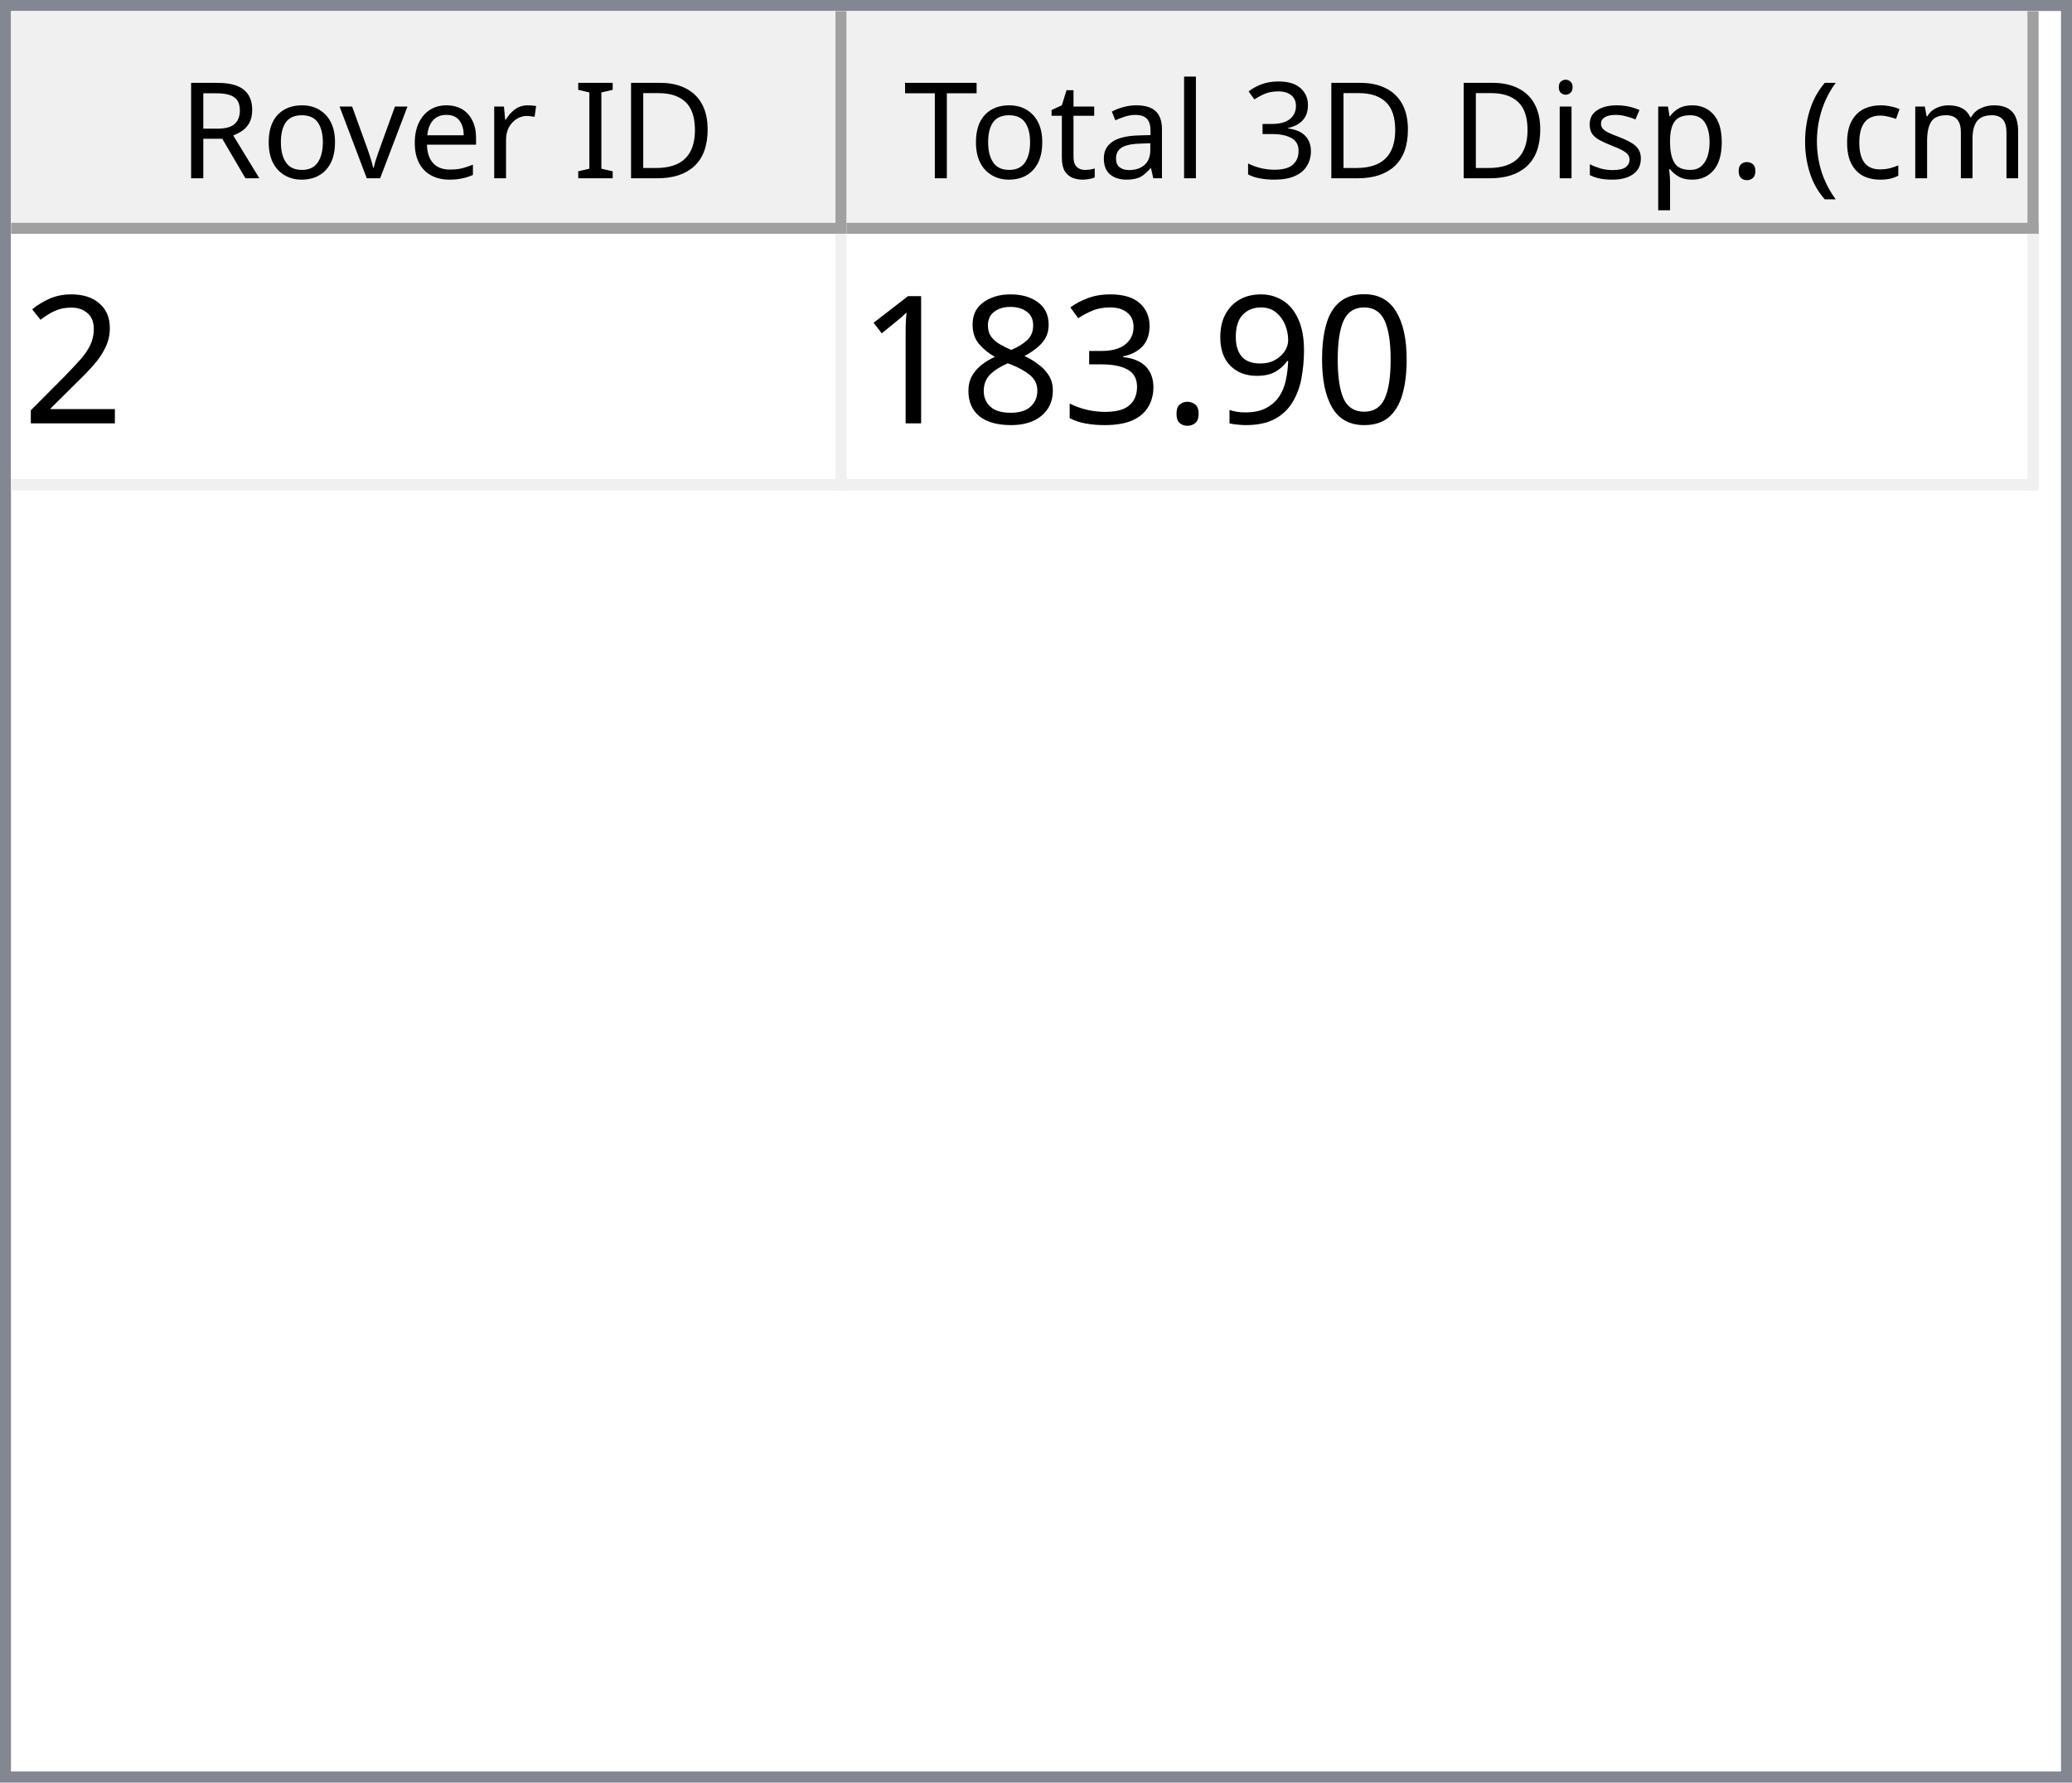
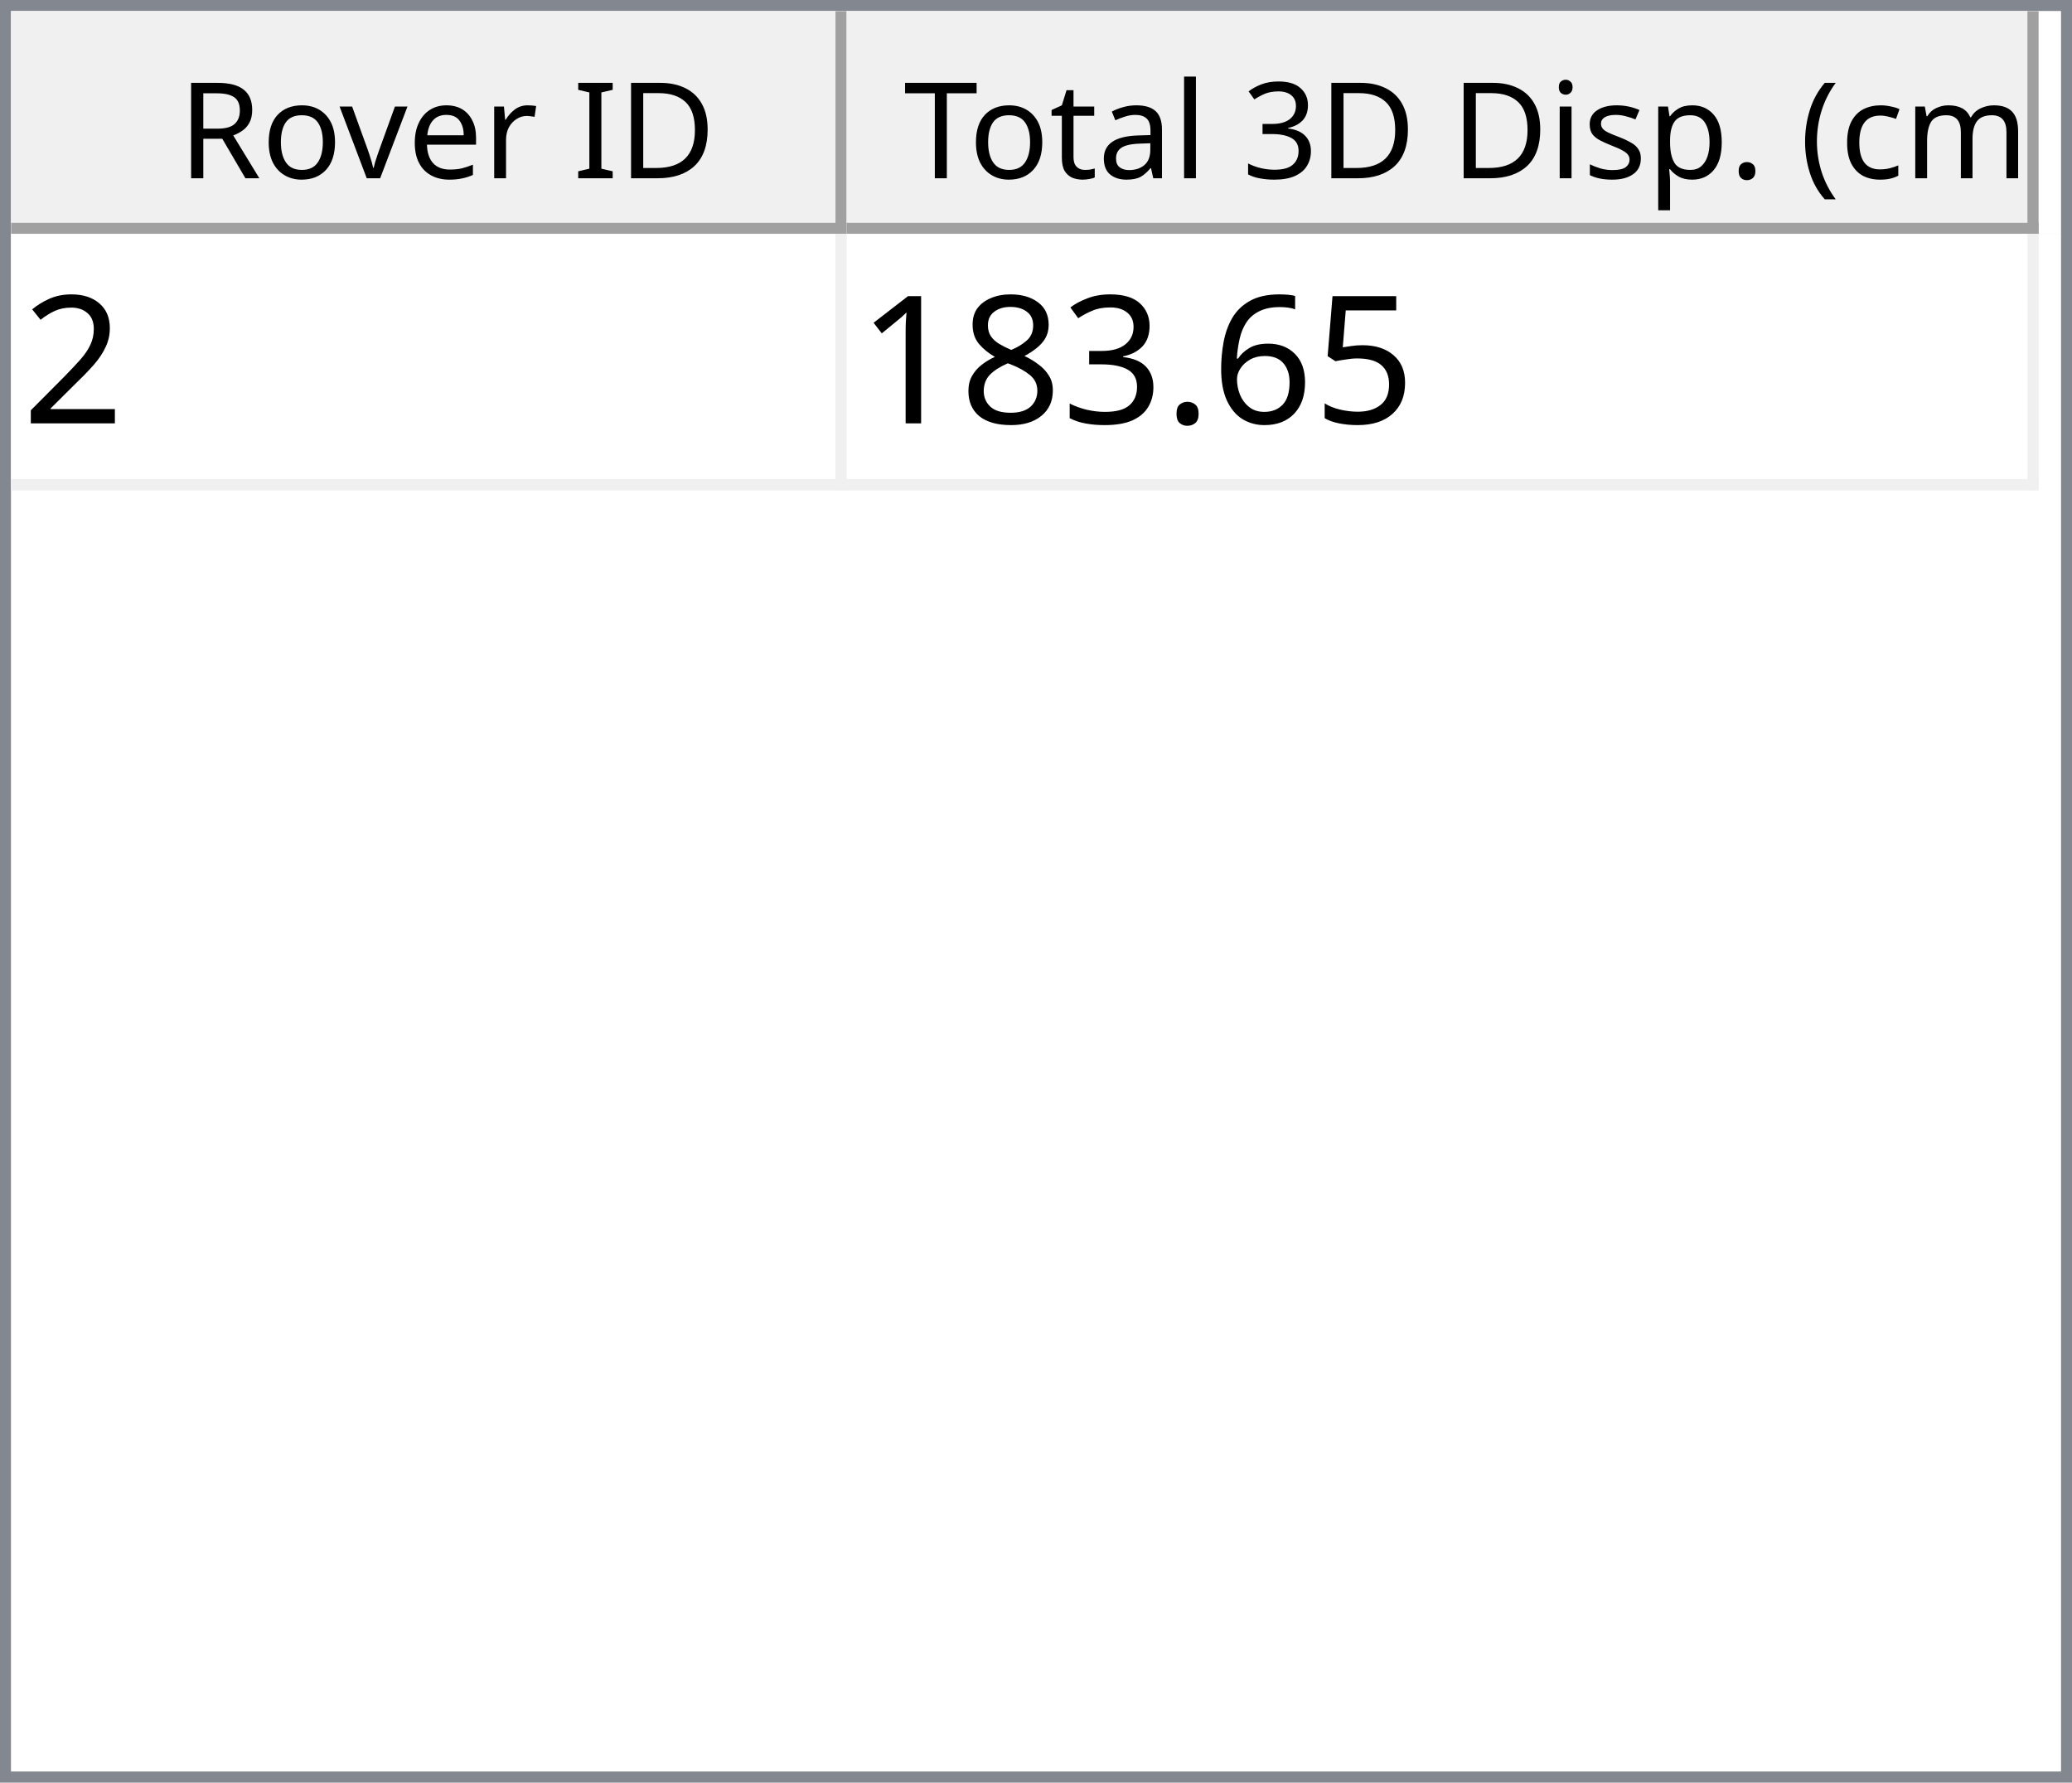
<svg xmlns="http://www.w3.org/2000/svg" style="fill-opacity:1; color-rendering:auto; color-interpolation:auto; text-rendering:auto; stroke:black; stroke-linecap:square; stroke-miterlimit:10; shape-rendering:auto; stroke-opacity:1; fill:black; stroke-dasharray:none; font-weight:normal; stroke-width:1; font-family:'Dialog'; font-style:normal; stroke-linejoin:miter; font-size:12px; stroke-dashoffset:0; image-rendering:auto;" width="186" height="160">
  <defs id="genericDefs" />
  <g>
    <defs id="defs1">
      <clipPath clipPathUnits="userSpaceOnUse" id="clipPath1">
        <path d="M0 0 L186 0 L186 160 L0 160 L0 0 Z" />
      </clipPath>
      <clipPath clipPathUnits="userSpaceOnUse" id="clipPath2">
        <path d="M0 0 L0 160 L186 160 L186 0 Z" />
      </clipPath>
      <clipPath clipPathUnits="userSpaceOnUse" id="clipPath3">
        <path d="M0 0 L0 20 L184 20 L184 0 Z" />
      </clipPath>
      <clipPath clipPathUnits="userSpaceOnUse" id="clipPath4">
        <path d="M0 0 L0 20 L75 20 L75 0 Z" />
      </clipPath>
      <clipPath clipPathUnits="userSpaceOnUse" id="clipPath5">
        <path d="M1 1 L1 19 L74 19 L74 1 Z" />
      </clipPath>
      <clipPath clipPathUnits="userSpaceOnUse" id="clipPath6">
        <path d="M0 0 L0 18 L73 18 L73 0 Z" />
      </clipPath>
      <clipPath clipPathUnits="userSpaceOnUse" id="clipPath7">
        <path d="M-0.5 -0.5 L-0.5 19.5 L74.5 19.5 L74.5 -0.5 Z" />
      </clipPath>
      <clipPath clipPathUnits="userSpaceOnUse" id="clipPath8">
        <path d="M0 0 L0 20 L107 20 L107 0 Z" />
      </clipPath>
      <clipPath clipPathUnits="userSpaceOnUse" id="clipPath9">
        <path d="M1 1 L1 19 L106 19 L106 1 Z" />
      </clipPath>
      <clipPath clipPathUnits="userSpaceOnUse" id="clipPath10">
        <path d="M0 0 L0 18 L105 18 L105 0 Z" />
      </clipPath>
      <clipPath clipPathUnits="userSpaceOnUse" id="clipPath11">
        <path d="M-0.5 -0.5 L-0.5 19.5 L106.5 19.5 L106.5 -0.5 Z" />
      </clipPath>
      <clipPath clipPathUnits="userSpaceOnUse" id="clipPath12">
        <path d="M0 0 L0 138 L184 138 L184 0 Z" />
      </clipPath>
      <clipPath clipPathUnits="userSpaceOnUse" id="clipPath13">
        <path d="M0 0 L0 23 L182 23 L182 0 Z" />
      </clipPath>
      <clipPath clipPathUnits="userSpaceOnUse" id="clipPath14">
        <path d="M-0.5 -0.5 L-0.5 22.5 L181.5 22.5 L181.5 -0.5 Z" />
      </clipPath>
      <clipPath clipPathUnits="userSpaceOnUse" id="clipPath15">
        <path d="M0 0 L0 22 L74 22 L74 0 Z" />
      </clipPath>
      <clipPath clipPathUnits="userSpaceOnUse" id="clipPath16">
        <path d="M0 0 L0 22 L106 22 L106 0 Z" />
      </clipPath>
      <font horiz-adv-x="64.551" id="font1">
        <font-face ascent="107.91" descent="25.098" units-per-em="100" style="font-style:normal; font-family:Segoe UI; font-weight:normal;" />
        <missing-glyph horiz-adv-x="64.551" d="M8.109 0 L8.109 68.266 L56.453 68.266 L56.453 0 L8.109 0 ZM15.328 7.234 L49.219 7.234 L49.219 61.031 L15.328 61.031 L15.328 7.234 Z" />
        <glyph unicode="D" horiz-adv-x="70.117" d="M9.188 0 L9.188 70.016 L28.516 70.016 Q65.531 70.016 65.531 35.891 Q65.531 19.672 55.25 9.836 Q44.969 0 27.734 0 L9.188 0 ZM17.391 62.594 L17.391 7.422 L27.828 7.422 Q41.609 7.422 49.273 14.797 Q56.938 22.172 56.938 35.688 Q56.938 62.594 28.328 62.594 L17.391 62.594 Z" />
        <glyph unicode="I" horiz-adv-x="26.611" d="M17.391 0 L9.188 0 L9.188 70.016 L17.391 70.016 L17.391 0 Z" />
        <glyph unicode=" " horiz-adv-x="27.393" d="" />
        <glyph unicode="r" horiz-adv-x="34.766" d="M34.188 41.891 Q32.078 43.5 28.125 43.5 Q23 43.5 19.555 38.672 Q16.109 33.844 16.109 25.484 L16.109 0 L8.109 0 L8.109 50 L16.109 50 L16.109 39.703 L16.312 39.703 Q18.016 44.969 21.531 47.922 Q25.047 50.875 29.391 50.875 Q32.516 50.875 34.188 50.203 L34.188 41.891 Z" />
        <glyph unicode="e" horiz-adv-x="52.295" d="M48.297 23 L12.984 23 Q13.188 14.656 17.484 10.109 Q21.781 5.562 29.297 5.562 Q37.75 5.562 44.828 11.141 L44.828 3.609 Q38.234 -1.172 27.391 -1.172 Q16.797 -1.172 10.742 5.641 Q4.688 12.453 4.688 24.812 Q4.688 36.469 11.305 43.82 Q17.922 51.172 27.734 51.172 Q37.547 51.172 42.922 44.828 Q48.297 38.484 48.297 27.203 L48.297 23 ZM40.094 29.781 Q40.047 36.719 36.75 40.578 Q33.453 44.438 27.594 44.438 Q21.922 44.438 17.969 40.383 Q14.016 36.328 13.094 29.781 L40.094 29.781 Z" />
        <glyph unicode="v" horiz-adv-x="47.9" d="M47.406 50 L27.484 0 L19.625 0 L0.688 50 L9.469 50 L22.172 13.672 Q23.578 9.672 23.922 6.688 L24.125 6.688 Q24.609 10.453 25.688 13.484 L38.969 50 L47.406 50 Z" />
        <glyph unicode="o" horiz-adv-x="58.594" d="M29 -1.172 Q17.922 -1.172 11.305 5.836 Q4.688 12.844 4.688 24.422 Q4.688 37.016 11.57 44.094 Q18.453 51.172 30.172 51.172 Q41.359 51.172 47.633 44.289 Q53.906 37.406 53.906 25.203 Q53.906 13.234 47.141 6.031 Q40.375 -1.172 29 -1.172 ZM29.594 44.438 Q21.875 44.438 17.383 39.188 Q12.891 33.938 12.891 24.703 Q12.891 15.828 17.43 10.695 Q21.969 5.562 29.594 5.562 Q37.359 5.562 41.531 10.594 Q45.703 15.625 45.703 24.906 Q45.703 34.281 41.531 39.359 Q37.359 44.438 29.594 44.438 Z" />
        <glyph unicode="R" horiz-adv-x="59.814" d="M59.375 0 L49.609 0 L37.891 19.625 Q36.281 22.359 34.766 24.289 Q33.25 26.219 31.664 27.438 Q30.078 28.656 28.25 29.219 Q26.422 29.781 24.125 29.781 L17.391 29.781 L17.391 0 L9.188 0 L9.188 70.016 L30.078 70.016 Q34.672 70.016 38.555 68.867 Q42.438 67.719 45.289 65.375 Q48.141 63.031 49.758 59.547 Q51.375 56.062 51.375 51.375 Q51.375 47.703 50.273 44.656 Q49.172 41.609 47.148 39.211 Q45.125 36.812 42.266 35.133 Q39.406 33.453 35.844 32.516 L35.844 32.328 Q37.594 31.547 38.891 30.547 Q40.188 29.547 41.359 28.18 Q42.531 26.812 43.68 25.078 Q44.828 23.344 46.234 21.047 L59.375 0 ZM17.391 62.594 L17.391 37.203 L28.516 37.203 Q31.594 37.203 34.203 38.133 Q36.812 39.062 38.719 40.797 Q40.625 42.531 41.703 45.047 Q42.781 47.562 42.781 50.688 Q42.781 56.297 39.141 59.445 Q35.5 62.594 28.609 62.594 L17.391 62.594 Z" />
        <glyph unicode=")" horiz-adv-x="30.176" d="M8.297 -15.922 L1.172 -15.922 Q16.406 2.344 16.406 26.812 Q16.406 51.469 1.078 70.016 L8.297 70.016 Q23.531 52.156 23.531 26.703 Q23.531 1.375 8.297 -15.922 Z" />
        <glyph unicode="m" horiz-adv-x="86.133" d="M79.109 0 L71.094 0 L71.094 28.719 Q71.094 37.016 68.531 40.727 Q65.969 44.438 59.906 44.438 Q54.781 44.438 51.195 39.75 Q47.609 35.062 47.609 28.516 L47.609 0 L39.594 0 L39.594 29.688 Q39.594 44.438 28.219 44.438 Q22.953 44.438 19.531 40.016 Q16.109 35.594 16.109 28.516 L16.109 0 L8.109 0 L8.109 50 L16.109 50 L16.109 42.094 L16.312 42.094 Q21.625 51.172 31.844 51.172 Q36.969 51.172 40.773 48.312 Q44.578 45.453 46 40.828 Q51.562 51.172 62.594 51.172 Q79.109 51.172 79.109 30.812 L79.109 0 Z" />
        <glyph unicode="c" horiz-adv-x="46.191" d="M42.188 2.297 Q36.422 -1.172 28.516 -1.172 Q17.828 -1.172 11.258 5.789 Q4.688 12.75 4.688 23.828 Q4.688 36.188 11.766 43.68 Q18.844 51.172 30.672 51.172 Q37.25 51.172 42.281 48.734 L42.281 40.531 Q36.719 44.438 30.375 44.438 Q22.703 44.438 17.797 38.945 Q12.891 33.453 12.891 24.516 Q12.891 15.719 17.508 10.641 Q22.125 5.562 29.891 5.562 Q36.422 5.562 42.188 9.906 L42.188 2.297 Z" />
        <glyph unicode="(" horiz-adv-x="30.176" d="M29.109 -15.922 L21.969 -15.922 Q6.844 1.375 6.844 26.703 Q6.844 52.156 21.969 70.016 L29.203 70.016 Q13.875 51.469 13.875 26.812 Q13.875 2.344 29.109 -15.922 Z" />
        <glyph unicode="." horiz-adv-x="21.68" d="M10.891 -1.078 Q8.641 -1.078 7.055 0.539 Q5.469 2.156 5.469 4.391 Q5.469 6.641 7.055 8.273 Q8.641 9.906 10.891 9.906 Q13.188 9.906 14.797 8.273 Q16.406 6.641 16.406 4.391 Q16.406 2.156 14.797 0.539 Q13.188 -1.078 10.891 -1.078 Z" />
        <glyph unicode="p" horiz-adv-x="58.789" d="M16.312 7.234 L16.109 7.234 L16.109 -23 L8.109 -23 L8.109 50 L16.109 50 L16.109 41.219 L16.312 41.219 Q22.219 51.172 33.594 51.172 Q43.266 51.172 48.688 44.461 Q54.109 37.75 54.109 26.469 Q54.109 13.922 48 6.375 Q41.891 -1.172 31.297 -1.172 Q21.578 -1.172 16.312 7.234 ZM16.109 27.391 L16.109 20.406 Q16.109 14.203 20.141 9.883 Q24.172 5.562 30.375 5.562 Q37.641 5.562 41.773 11.133 Q45.906 16.703 45.906 26.609 Q45.906 34.969 42.047 39.703 Q38.188 44.438 31.594 44.438 Q24.609 44.438 20.359 39.578 Q16.109 34.719 16.109 27.391 Z" />
        <glyph unicode="s" horiz-adv-x="42.432" d="M5.078 1.812 L5.078 10.406 Q11.625 5.562 19.484 5.562 Q30.031 5.562 30.031 12.594 Q30.031 14.594 29.125 15.992 Q28.219 17.391 26.68 18.461 Q25.141 19.531 23.07 20.383 Q21 21.234 18.609 22.172 Q15.281 23.484 12.766 24.828 Q10.25 26.172 8.57 27.859 Q6.891 29.547 6.031 31.695 Q5.172 33.844 5.172 36.719 Q5.172 40.234 6.789 42.945 Q8.406 45.656 11.086 47.484 Q13.766 49.312 17.211 50.242 Q20.656 51.172 24.312 51.172 Q30.812 51.172 35.938 48.922 L35.938 40.828 Q30.422 44.438 23.25 44.438 Q21 44.438 19.195 43.922 Q17.391 43.406 16.094 42.477 Q14.797 41.547 14.086 40.258 Q13.375 38.969 13.375 37.406 Q13.375 35.453 14.086 34.133 Q14.797 32.812 16.164 31.789 Q17.531 30.766 19.484 29.938 Q21.438 29.109 23.922 28.125 Q27.25 26.859 29.883 25.516 Q32.516 24.172 34.375 22.484 Q36.234 20.797 37.234 18.602 Q38.234 16.406 38.234 13.375 Q38.234 9.672 36.602 6.938 Q34.969 4.203 32.234 2.398 Q29.5 0.594 25.93 -0.289 Q22.359 -1.172 18.453 -1.172 Q10.75 -1.172 5.078 1.812 Z" />
        <glyph unicode="i" horiz-adv-x="24.219" d="M12.203 62.703 Q10.062 62.703 8.547 64.164 Q7.031 65.625 7.031 67.875 Q7.031 70.125 8.547 71.609 Q10.062 73.094 12.203 73.094 Q14.406 73.094 15.945 71.609 Q17.484 70.125 17.484 67.875 Q17.484 65.719 15.945 64.211 Q14.406 62.703 12.203 62.703 ZM16.109 0 L8.109 0 L8.109 50 L16.109 50 L16.109 0 Z" />
        <glyph unicode="3" horiz-adv-x="53.906" d="M46.531 19.828 Q46.531 15.094 44.75 11.211 Q42.969 7.328 39.719 4.57 Q36.469 1.812 31.93 0.297 Q27.391 -1.219 21.922 -1.219 Q11.922 -1.219 6 2.594 L6 11.188 Q13.094 5.609 22.219 5.609 Q25.875 5.609 28.828 6.539 Q31.781 7.469 33.906 9.227 Q36.031 10.984 37.18 13.477 Q38.328 15.969 38.328 19.094 Q38.328 32.812 18.797 32.812 L12.984 32.812 L12.984 39.594 L18.5 39.594 Q35.797 39.594 35.797 52.484 Q35.797 64.406 22.609 64.406 Q15.188 64.406 8.688 59.422 L8.688 67.188 Q15.375 71.188 24.609 71.188 Q29 71.188 32.57 69.969 Q36.141 68.75 38.68 66.555 Q41.219 64.359 42.609 61.281 Q44 58.203 44 54.5 Q44 40.672 30.031 36.719 L30.031 36.531 Q33.594 36.141 36.625 34.797 Q39.656 33.453 41.852 31.305 Q44.047 29.156 45.289 26.25 Q46.531 23.344 46.531 19.828 Z" />
        <glyph unicode="l" horiz-adv-x="24.219" d="M16.109 0 L8.109 0 L8.109 74.031 L16.109 74.031 L16.109 0 Z" />
        <glyph unicode="a" horiz-adv-x="50.879" d="M43.891 0 L35.891 0 L35.891 7.812 L35.688 7.812 Q30.469 -1.172 20.312 -1.172 Q12.844 -1.172 8.617 2.781 Q4.391 6.734 4.391 13.281 Q4.391 27.297 20.906 29.594 L35.891 31.688 Q35.891 44.438 25.594 44.438 Q16.547 44.438 9.281 38.281 L9.281 46.484 Q16.656 51.172 26.266 51.172 Q43.891 51.172 43.891 32.516 L43.891 0 ZM35.891 25.297 L23.828 23.641 Q18.266 22.859 15.43 20.875 Q12.594 18.891 12.594 13.875 Q12.594 10.203 15.211 7.883 Q17.828 5.562 22.172 5.562 Q28.125 5.562 32.008 9.742 Q35.891 13.922 35.891 20.312 L35.891 25.297 Z" />
        <glyph unicode="t" horiz-adv-x="33.887" d="M31.297 0.484 Q28.469 -1.078 23.828 -1.078 Q10.688 -1.078 10.688 13.578 L10.688 43.172 L2.094 43.172 L2.094 50 L10.688 50 L10.688 62.203 L18.703 64.797 L18.703 50 L31.297 50 L31.297 43.172 L18.703 43.172 L18.703 14.984 Q18.703 9.969 20.414 7.82 Q22.125 5.672 26.078 5.672 Q29.109 5.672 31.297 7.328 L31.297 0.484 Z" />
        <glyph unicode="T" horiz-adv-x="52.393" d="M50.594 62.594 L30.375 62.594 L30.375 0 L22.172 0 L22.172 62.594 L2 62.594 L2 70.016 L50.594 70.016 L50.594 62.594 Z" />
      </font>
      <font horiz-adv-x="75.0" id="font2">
        <font-face ascent="100.537" descent="21.973" units-per-em="100" style="font-style:normal; font-family:sans-serif; font-weight:normal;" />
        <missing-glyph horiz-adv-x="75.0" d="M12.5 0 L12.5 62.5 L62.5 62.5 L62.5 0 L12.5 0 ZM14.062 1.562 L60.938 1.562 L60.938 60.938 L14.062 60.938 L14.062 1.562 Z" />
        <glyph unicode="2" horiz-adv-x="55.615" d="M50.344 8.453 L50.344 0 L3.031 0 Q2.938 3.172 4.047 6.109 Q5.859 10.938 9.836 15.625 Q13.812 20.312 21.344 26.469 Q33.016 36.031 37.117 41.625 Q41.219 47.219 41.219 52.203 Q41.219 57.422 37.477 61.008 Q33.734 64.594 27.734 64.594 Q21.391 64.594 17.578 60.789 Q13.766 56.984 13.719 50.25 L4.688 51.172 Q5.609 61.281 11.664 66.578 Q17.719 71.875 27.938 71.875 Q38.234 71.875 44.242 66.164 Q50.25 60.453 50.25 52 Q50.25 47.703 48.492 43.555 Q46.734 39.406 42.656 34.812 Q38.578 30.219 29.109 22.219 Q21.188 15.578 18.945 13.211 Q16.703 10.844 15.234 8.453 L50.344 8.453 Z" />
-         <glyph unicode="0" horiz-adv-x="55.615" d="M4.156 35.297 Q4.156 48 6.766 55.742 Q9.375 63.484 14.523 67.68 Q19.672 71.875 27.484 71.875 Q33.25 71.875 37.594 69.555 Q41.938 67.234 44.773 62.867 Q47.609 58.5 49.219 52.227 Q50.828 45.953 50.828 35.297 Q50.828 22.703 48.242 14.969 Q45.656 7.234 40.508 3.008 Q35.359 -1.219 27.484 -1.219 Q17.141 -1.219 11.234 6.203 Q4.156 15.141 4.156 35.297 ZM13.188 35.297 Q13.188 17.672 17.312 11.836 Q21.438 6 27.484 6 Q33.547 6 37.672 11.859 Q41.797 17.719 41.797 35.297 Q41.797 52.984 37.672 58.789 Q33.547 64.594 27.391 64.594 Q21.344 64.594 17.719 59.469 Q13.188 52.938 13.188 35.297 Z" />
-         <glyph unicode="9" horiz-adv-x="55.615" d="M5.469 16.547 L13.922 17.328 Q14.984 11.375 18.016 8.688 Q21.047 6 25.781 6 Q29.828 6 32.883 7.859 Q35.938 9.719 37.891 12.82 Q39.844 15.922 41.164 21.195 Q42.484 26.469 42.484 31.938 Q42.484 32.516 42.438 33.688 Q39.797 29.5 35.234 26.883 Q30.672 24.266 25.344 24.266 Q16.453 24.266 10.305 30.711 Q4.156 37.156 4.156 47.703 Q4.156 58.594 10.578 65.234 Q17 71.875 26.656 71.875 Q33.641 71.875 39.43 68.117 Q45.219 64.359 48.219 57.398 Q51.219 50.438 51.219 37.25 Q51.219 23.531 48.242 15.406 Q45.266 7.281 39.383 3.031 Q33.5 -1.219 25.594 -1.219 Q17.188 -1.219 11.867 3.445 Q6.547 8.109 5.469 16.547 ZM41.453 48.141 Q41.453 55.719 37.43 60.156 Q33.406 64.594 27.734 64.594 Q21.875 64.594 17.531 59.812 Q13.188 55.031 13.188 47.406 Q13.188 40.578 17.312 36.305 Q21.438 32.031 27.484 32.031 Q33.594 32.031 37.523 36.305 Q41.453 40.578 41.453 48.141 Z" />
+         <glyph unicode="5" horiz-adv-x="55.615" d="M4.156 18.75 L13.375 19.531 Q14.406 12.797 18.141 9.398 Q21.875 6 27.156 6 Q33.5 6 37.891 10.789 Q42.281 15.578 42.281 23.484 Q42.281 31 38.062 35.352 Q33.844 39.703 27 39.703 Q22.75 39.703 19.336 37.773 Q15.922 35.844 13.969 32.766 L5.719 33.844 L12.641 70.609 L48.25 70.609 L48.25 62.203 L19.672 62.203 L15.828 42.969 Q22.266 47.469 29.344 47.469 Q38.719 47.469 45.164 40.969 Q51.609 34.469 51.609 24.266 Q51.609 14.547 45.953 7.469 Q39.062 -1.219 27.156 -1.219 Q17.391 -1.219 11.211 4.25 Q5.031 9.719 4.156 18.75 Z" />
+         <glyph unicode="6" horiz-adv-x="55.615" d="M49.75 54.047 L41.016 53.375 Q39.844 58.547 37.703 60.891 Q34.125 64.656 28.906 64.656 Q24.703 64.656 21.531 62.312 Q17.391 59.281 14.992 53.469 Q12.594 47.656 12.5 36.922 Q15.672 41.75 20.266 44.094 Q24.859 46.438 29.891 46.438 Q38.672 46.438 44.852 39.969 Q51.031 33.5 51.031 23.25 Q51.031 16.5 48.125 10.719 Q45.219 4.938 40.141 1.859 Q35.062 -1.219 28.609 -1.219 Q17.625 -1.219 10.695 6.859 Q3.766 14.938 3.766 33.5 Q3.766 54.25 11.422 63.672 Q18.109 71.875 29.438 71.875 Q37.891 71.875 43.289 67.141 Q48.688 62.406 49.75 54.047 ZM13.875 23.188 Q13.875 18.656 15.797 14.508 Q17.719 10.359 21.188 8.18 Q24.656 6 28.469 6 Q34.031 6 38.039 10.492 Q42.047 14.984 42.047 22.703 Q42.047 30.125 38.086 34.398 Q34.125 38.672 28.125 38.672 Q22.172 38.672 18.023 34.398 Q13.875 30.125 13.875 23.188 Z" />
        <glyph unicode="." horiz-adv-x="27.783" d="M9.078 0 L9.078 10.016 L19.094 10.016 L19.094 0 L9.078 0 Z" />
        <glyph unicode="3" horiz-adv-x="55.615" d="M4.203 18.891 L12.984 20.062 Q14.5 12.594 18.141 9.297 Q21.781 6 27 6 Q33.203 6 37.477 10.297 Q41.75 14.594 41.75 20.953 Q41.75 27 37.797 30.93 Q33.844 34.859 27.734 34.859 Q25.25 34.859 21.531 33.891 L22.516 41.609 Q23.391 41.5 23.922 41.5 Q29.547 41.5 34.039 44.43 Q38.531 47.359 38.531 53.469 Q38.531 58.297 35.258 61.477 Q31.984 64.656 26.812 64.656 Q21.688 64.656 18.266 61.43 Q14.844 58.203 13.875 51.766 L5.078 53.328 Q6.688 62.156 12.398 67.016 Q18.109 71.875 26.609 71.875 Q32.469 71.875 37.398 69.359 Q42.328 66.844 44.945 62.5 Q47.562 58.156 47.562 53.266 Q47.562 48.641 45.07 44.828 Q42.578 41.016 37.703 38.766 Q44.047 37.312 47.562 32.695 Q51.078 28.078 51.078 21.141 Q51.078 11.766 44.242 5.25 Q37.406 -1.266 26.953 -1.266 Q17.531 -1.266 11.305 4.352 Q5.078 9.969 4.203 18.891 Z" />
        <glyph unicode="8" horiz-adv-x="55.615" d="M17.672 38.812 Q12.203 40.828 9.57 44.539 Q6.938 48.25 6.938 53.422 Q6.938 61.234 12.555 66.555 Q18.172 71.875 27.484 71.875 Q36.859 71.875 42.578 66.43 Q48.297 60.984 48.297 53.172 Q48.297 48.188 45.68 44.508 Q43.062 40.828 37.75 38.812 Q44.344 36.672 47.781 31.883 Q51.219 27.094 51.219 20.453 Q51.219 11.281 44.727 5.031 Q38.234 -1.219 27.641 -1.219 Q17.047 -1.219 10.547 5.055 Q4.047 11.328 4.047 20.703 Q4.047 27.688 7.594 32.398 Q11.141 37.109 17.672 38.812 ZM15.922 53.719 Q15.922 48.641 19.195 45.414 Q22.469 42.188 27.688 42.188 Q32.766 42.188 36.016 45.383 Q39.266 48.578 39.266 53.219 Q39.266 58.062 35.914 61.359 Q32.562 64.656 27.594 64.656 Q22.562 64.656 19.242 61.43 Q15.922 58.203 15.922 53.719 ZM13.094 20.656 Q13.094 16.891 14.875 13.375 Q16.656 9.859 20.172 7.93 Q23.688 6 27.734 6 Q34.031 6 38.133 10.055 Q42.234 14.109 42.234 20.359 Q42.234 26.703 38.016 30.859 Q33.797 35.016 27.438 35.016 Q21.234 35.016 17.164 30.914 Q13.094 26.812 13.094 20.656 Z" />
        <glyph unicode="1" horiz-adv-x="55.615" d="M37.25 0 L28.469 0 L28.469 56 Q25.297 52.984 20.141 49.953 Q14.984 46.922 10.891 45.406 L10.891 53.906 Q18.266 57.375 23.781 62.305 Q29.297 67.234 31.594 71.875 L37.25 71.875 L37.25 0 Z" />
      </font>
    </defs>
    <g style="fill:white; stroke:white;">
      <rect x="0" y="0" width="186" style="clip-path:url(#clipPath1); stroke:none;" height="160" />
    </g>
    <g style="fill:white; text-rendering:optimizeSpeed; color-rendering:optimizeSpeed; image-rendering:optimizeSpeed; shape-rendering:crispEdges; stroke:white; color-interpolation:sRGB;">
      <rect x="0" width="186" height="160" y="0" style="stroke:none;" />
      <path style="stroke:none;" d="M0 160 L186 160 L186 0 L0 0 Z" />
    </g>
    <g style="fill:rgb(240,240,240); font-family:'Segoe UI'; stroke:rgb(240,240,240);">
      <rect x="0" y="0" width="186" style="clip-path:url(#clipPath2); stroke:none;" height="160" />
    </g>
    <g style="fill:rgb(130,135,144); font-family:'Segoe UI'; stroke:rgb(130,135,144);">
      <path d="M0 0 L186 0 L186 160 L0 160 L0 0 ZM1 1 L185 1 L185 159 L1 159 L1 1 Z" style="fill-rule:evenodd; clip-path:url(#clipPath2); stroke:none;" />
    </g>
    <g style="fill:white; font-family:'Segoe UI'; stroke:white;" transform="translate(1,1)">
      <rect x="0" y="0" width="184" style="clip-path:url(#clipPath3); stroke:none;" height="20" />
    </g>
    <g style="fill:rgb(240,240,240); font-family:'Segoe UI'; stroke:rgb(240,240,240);" transform="translate(1,1)">
      <rect x="0" y="0" width="75" style="clip-path:url(#clipPath4); stroke:none;" height="20" />
    </g>
    <g style="font-family:'Segoe UI';" transform="translate(2,2)">
      <text x="14" xml:space="preserve" y="14" style="clip-path:url(#clipPath6); stroke:none;">Rover ID</text>
    </g>
    <g style="fill:rgb(160,160,160); font-family:'Segoe UI'; stroke:rgb(160,160,160); stroke-linejoin:bevel;" transform="translate(1.5,1.5)">
      <line x1="74" x2="74" y1="0" style="fill:none; clip-path:url(#clipPath7);" y2="19" />
    </g>
    <g style="fill:rgb(160,160,160); font-family:'Segoe UI'; stroke:rgb(160,160,160); stroke-linejoin:bevel;" transform="matrix(1,0,0,1,1,1) translate(0.5,0.5)">
      <line x1="0" x2="74" y1="19" style="fill:none; clip-path:url(#clipPath7);" y2="19" />
    </g>
    <g style="fill:rgb(240,240,240); font-family:'Segoe UI'; stroke:rgb(240,240,240);" transform="translate(76,1)">
      <rect x="0" y="0" width="107" style="clip-path:url(#clipPath8); stroke:none;" height="20" />
    </g>
    <g style="font-family:'Segoe UI';" transform="translate(77,2)">
      <text x="1" xml:space="preserve" y="14" style="clip-path:url(#clipPath10); stroke:none;"> Total 3D Disp. (cm)</text>
    </g>
    <g style="fill:rgb(160,160,160); font-family:'Segoe UI'; stroke:rgb(160,160,160); stroke-linejoin:bevel;" transform="translate(76.5,1.5)">
      <line x1="106" x2="106" y1="0" style="fill:none; clip-path:url(#clipPath11);" y2="19" />
    </g>
    <g style="fill:rgb(160,160,160); font-family:'Segoe UI'; stroke:rgb(160,160,160); stroke-linejoin:bevel;" transform="matrix(1,0,0,1,76,1) translate(0.5,0.5)">
      <line x1="0" x2="106" y1="19" style="fill:none; clip-path:url(#clipPath11);" y2="19" />
    </g>
    <g style="fill:white; font-family:'Segoe UI'; stroke:white;" transform="translate(1,21)">
      <rect x="0" y="0" width="184" style="clip-path:url(#clipPath12); stroke:none;" height="138" />
    </g>
    <g style="fill:rgb(240,240,240); font-size:16px; font-family:sans-serif; stroke:rgb(240,240,240);" transform="translate(1,21)">
      <rect x="0" y="0" width="182" style="clip-path:url(#clipPath13); stroke:none;" height="23" />
      <line transform="translate(0.5,0.5)" x1="0" x2="181" y1="22" style="clip-path:url(#clipPath14); fill:none; stroke-linejoin:bevel;" y2="22" />
    </g>
    <g transform="matrix(1,0,0,1,1,21) translate(0.5,0.5)" style="fill:rgb(240,240,240); font-size:16px; font-family:sans-serif; stroke:rgb(240,240,240); stroke-linejoin:bevel;">
      <line x1="74" x2="74" y1="0" style="fill:none; clip-path:url(#clipPath14);" y2="22" />
    </g>
    <g transform="matrix(1,0,0,1,1,21) translate(0.5,0.5)" style="fill:rgb(240,240,240); font-size:16px; font-family:sans-serif; stroke:rgb(240,240,240); stroke-linejoin:bevel;">
      <line x1="181" x2="181" y1="0" style="fill:none; clip-path:url(#clipPath14);" y2="22" />
    </g>
    <g style="fill:white; font-size:16px; font-family:sans-serif; stroke:white;" transform="matrix(1,0,0,1,1,21)">
      <rect x="0" y="0" width="74" style="clip-path:url(#clipPath15); stroke:none;" height="22" />
      <text x="1" y="17" style="fill:black; clip-path:url(#clipPath15); stroke:none;" xml:space="preserve">2</text>
    </g>
    <g style="fill:white; font-size:16px; font-family:sans-serif; stroke:white;" transform="matrix(1,0,0,1,1,21) translate(75,0)">
      <rect x="0" y="0" width="106" style="clip-path:url(#clipPath16); stroke:none;" height="22" />
-       <text x="1" y="17" style="fill:black; clip-path:url(#clipPath16); stroke:none;" xml:space="preserve">183.90</text>
+       <text x="1" y="17" style="fill:black; clip-path:url(#clipPath16); stroke:none;" xml:space="preserve">183.65</text>
    </g>
  </g>
</svg>
